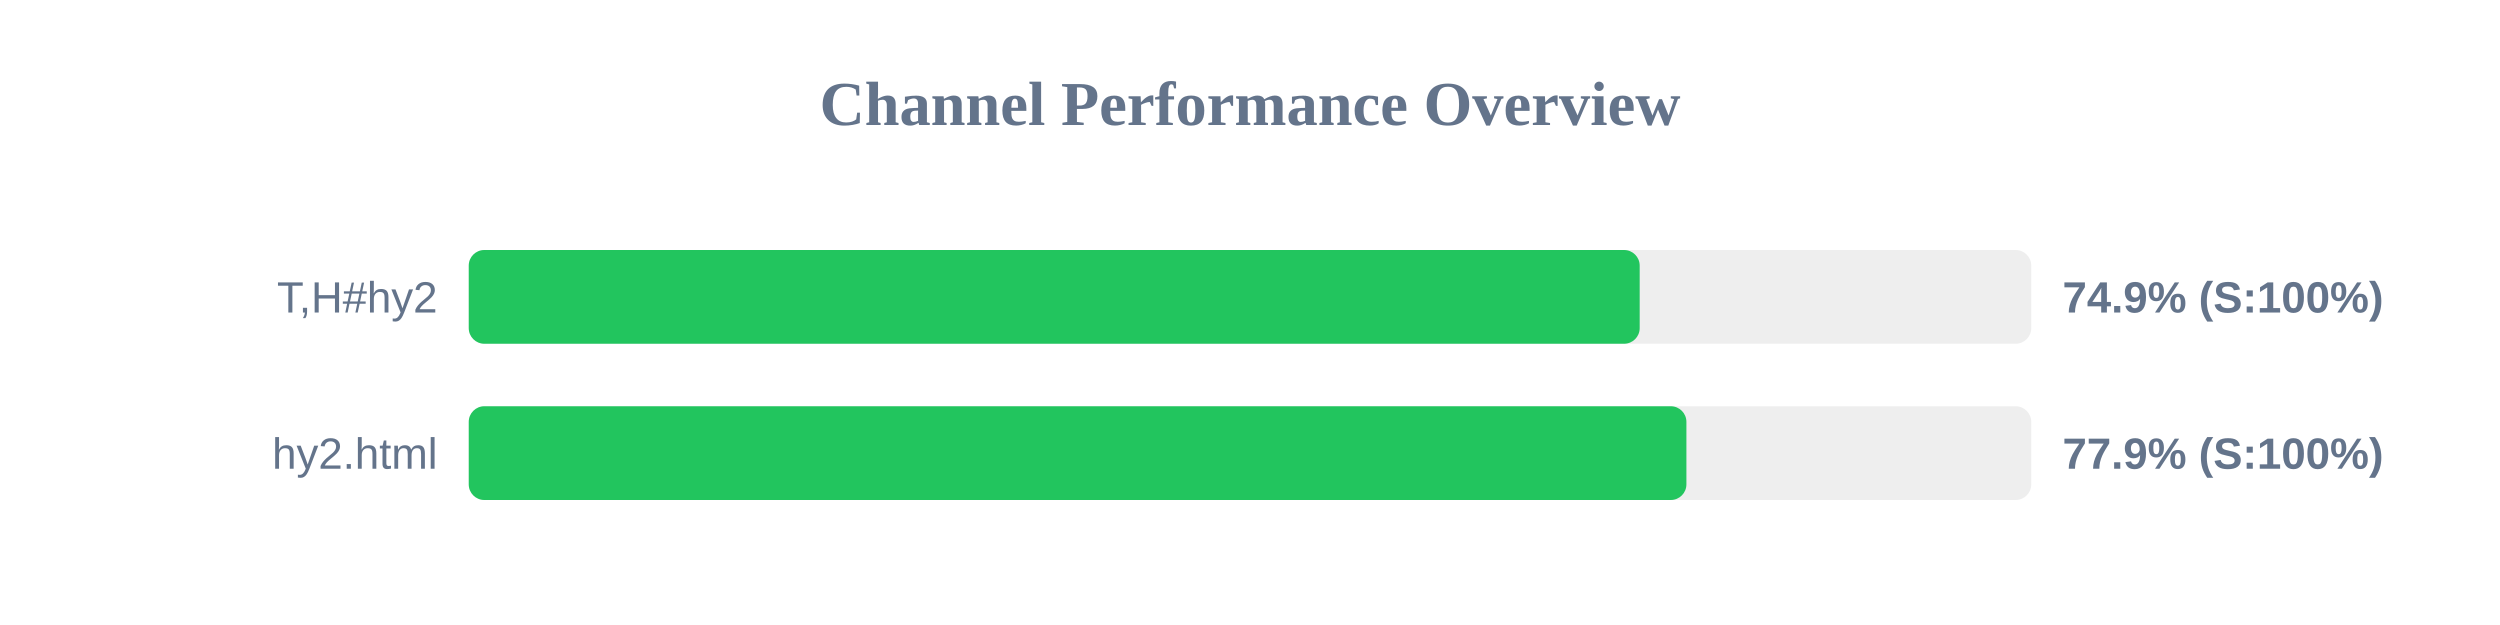
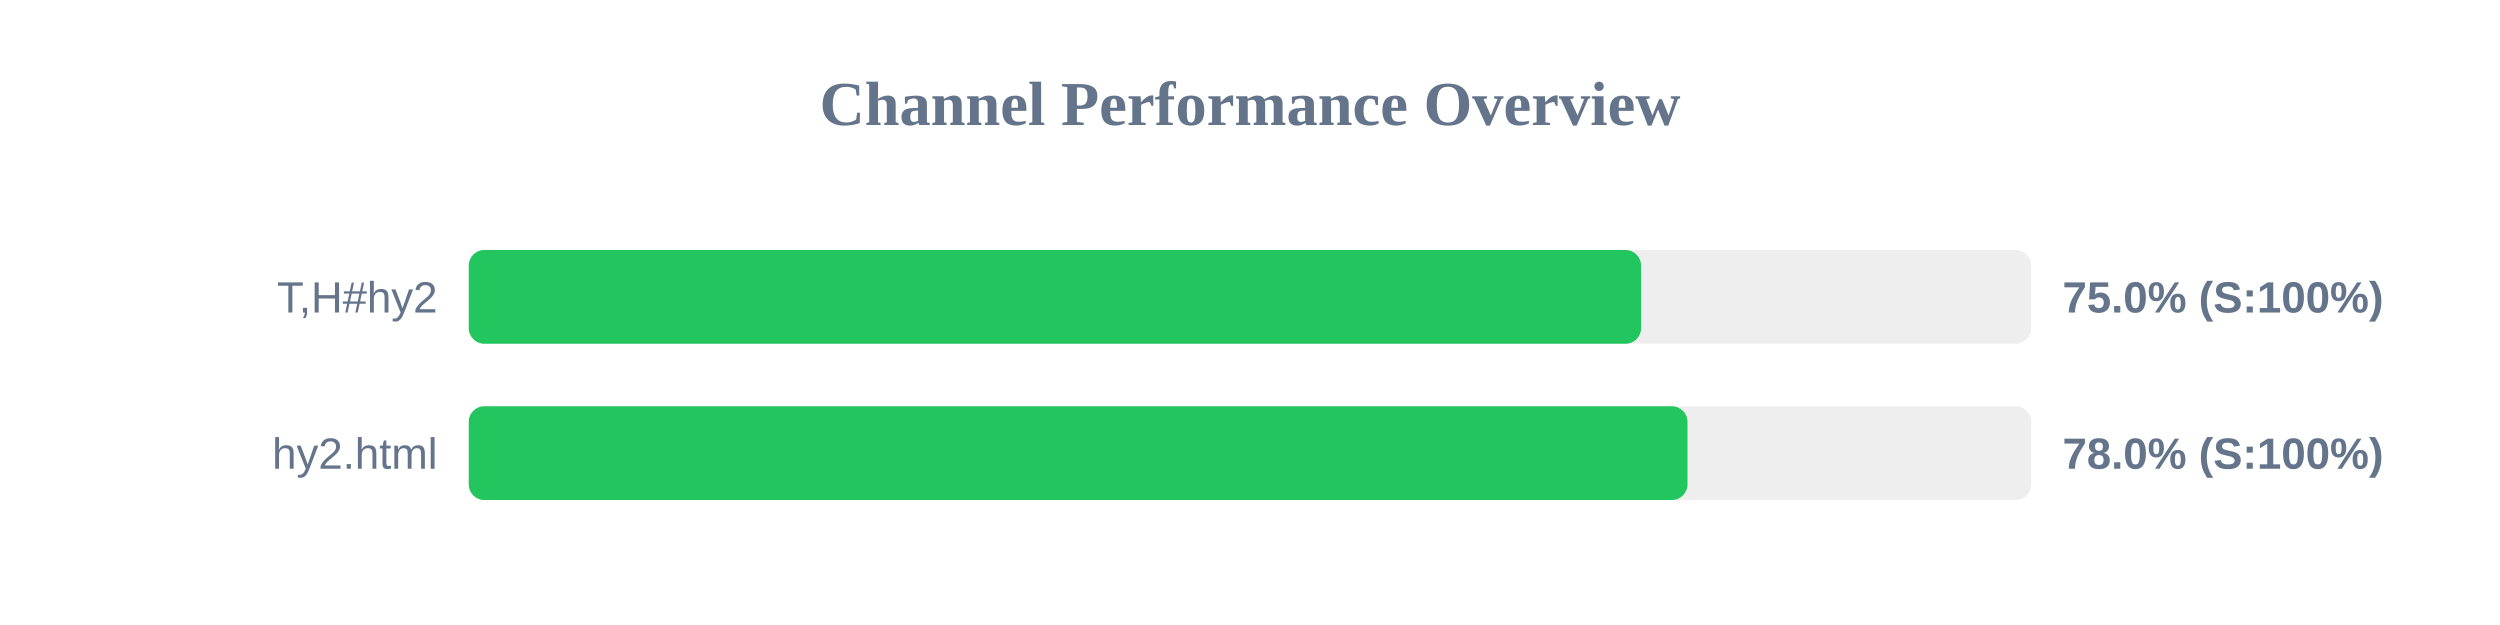
<svg xmlns="http://www.w3.org/2000/svg" width="800" height="200" version="1.1">
  <style>
        .row { font: 14px Arial; fill: #64748b; }
        .score { font: bold 14px Arial; fill: #64748b; }
    </style>
  <text x="400" y="40" text-anchor="middle" font-size="20px" font-weight="bold" fill="#64748b">Channel Performance Overview</text>
  <rect x="150" y="80" width="500" height="30" fill="#eee" rx="5" />
-   <rect x="150" y="80" width="374.7" height="30" fill="#22c55e" rx="5" />
+   <rect x="150" y="80" width="375.15" height="30" fill="#22c55e" rx="5" />
  <text x="140" y="100" text-anchor="end" class="row">T,H#hy2</text>
-   <text x="660" y="100" text-anchor="start" class="score">74.9% (S:100%)</text>
+   <text x="660" y="100" text-anchor="start" class="score">75.0% (S:100%)</text>
  <rect x="150" y="130" width="500" height="30" fill="#eee" rx="5" />
-   <rect x="150" y="130" width="389.65" height="30" fill="#22c55e" rx="5" />
+   <rect x="150" y="130" width="390.0" height="30" fill="#22c55e" rx="5" />
  <text x="140" y="150" text-anchor="end" class="row">hy2.html</text>
-   <text x="660" y="150" text-anchor="start" class="score">77.9% (S:100%)</text>
+   <text x="660" y="150" text-anchor="start" class="score">78.0% (S:100%)</text>
</svg>
